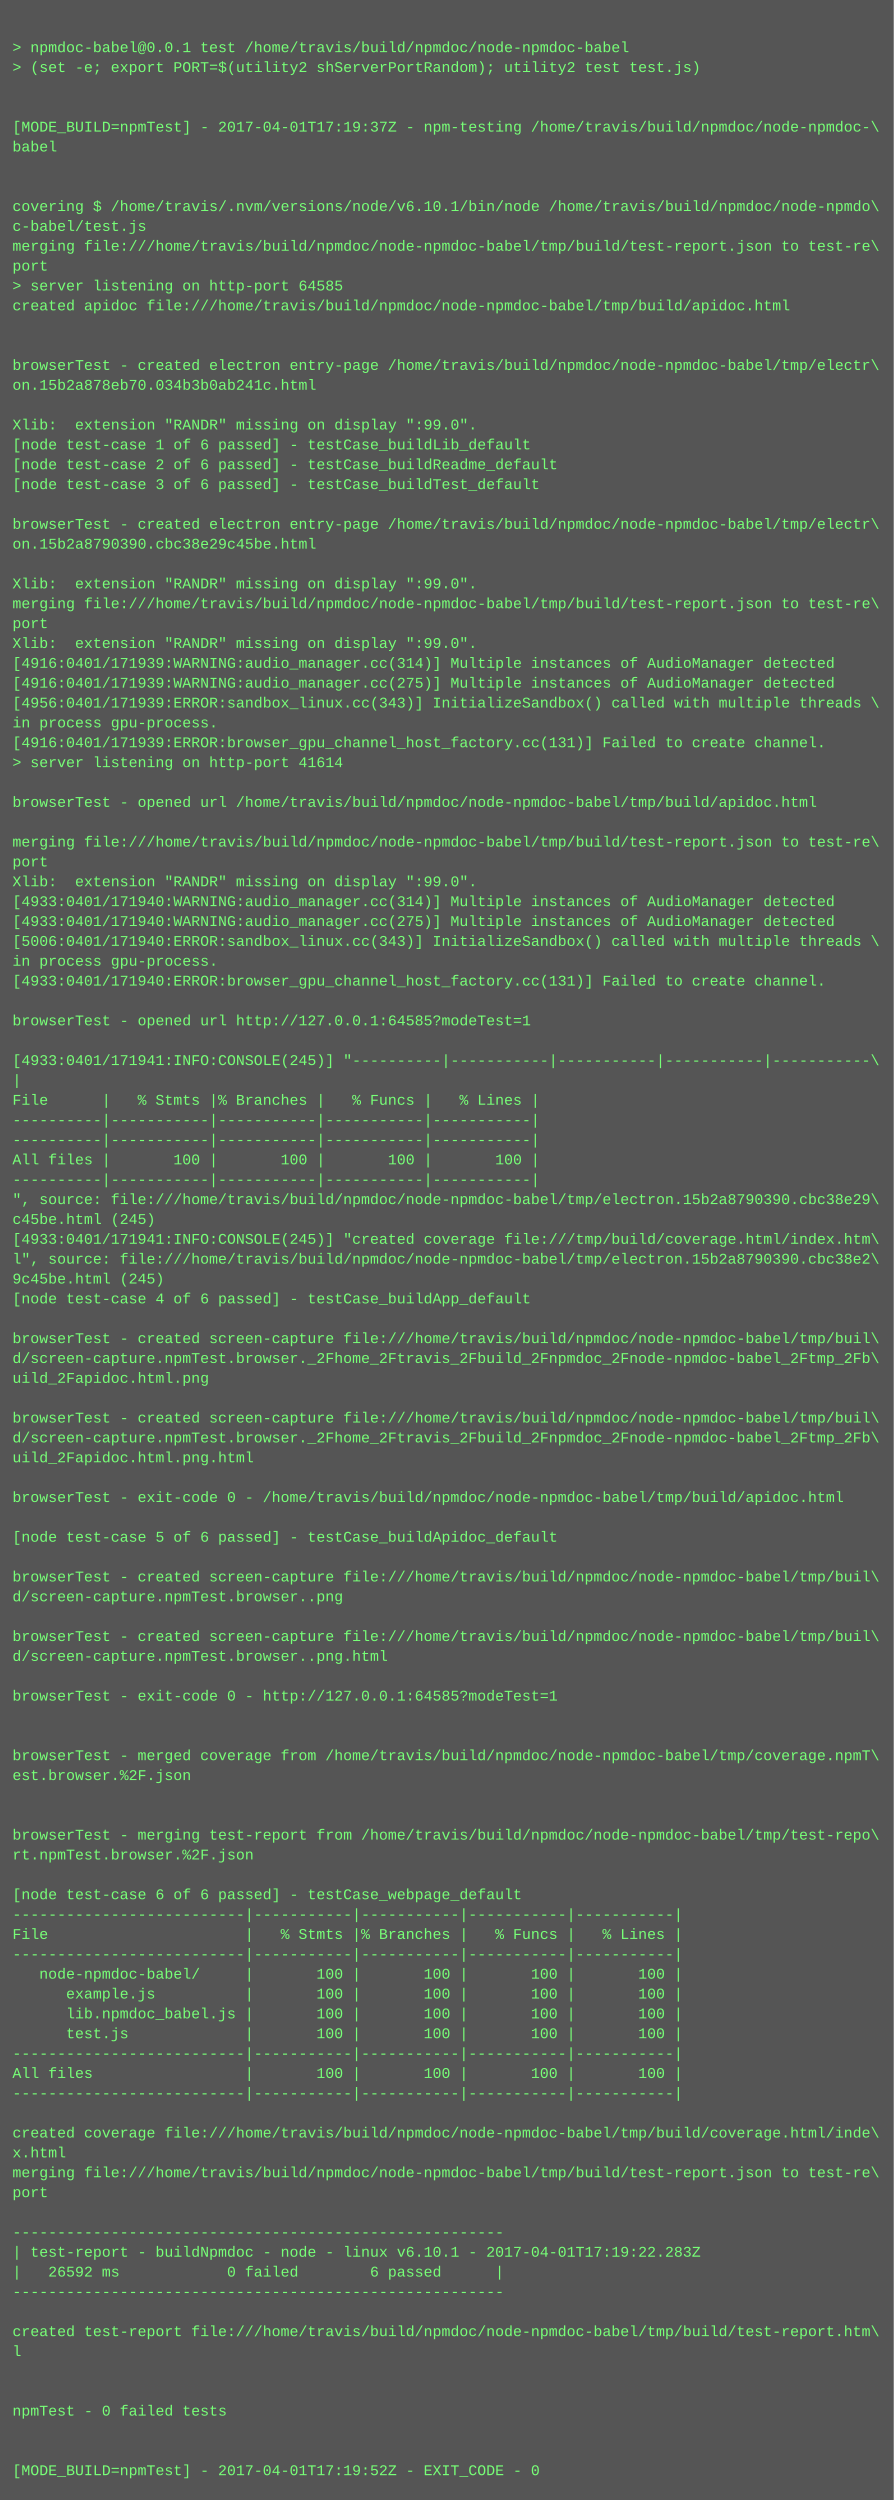
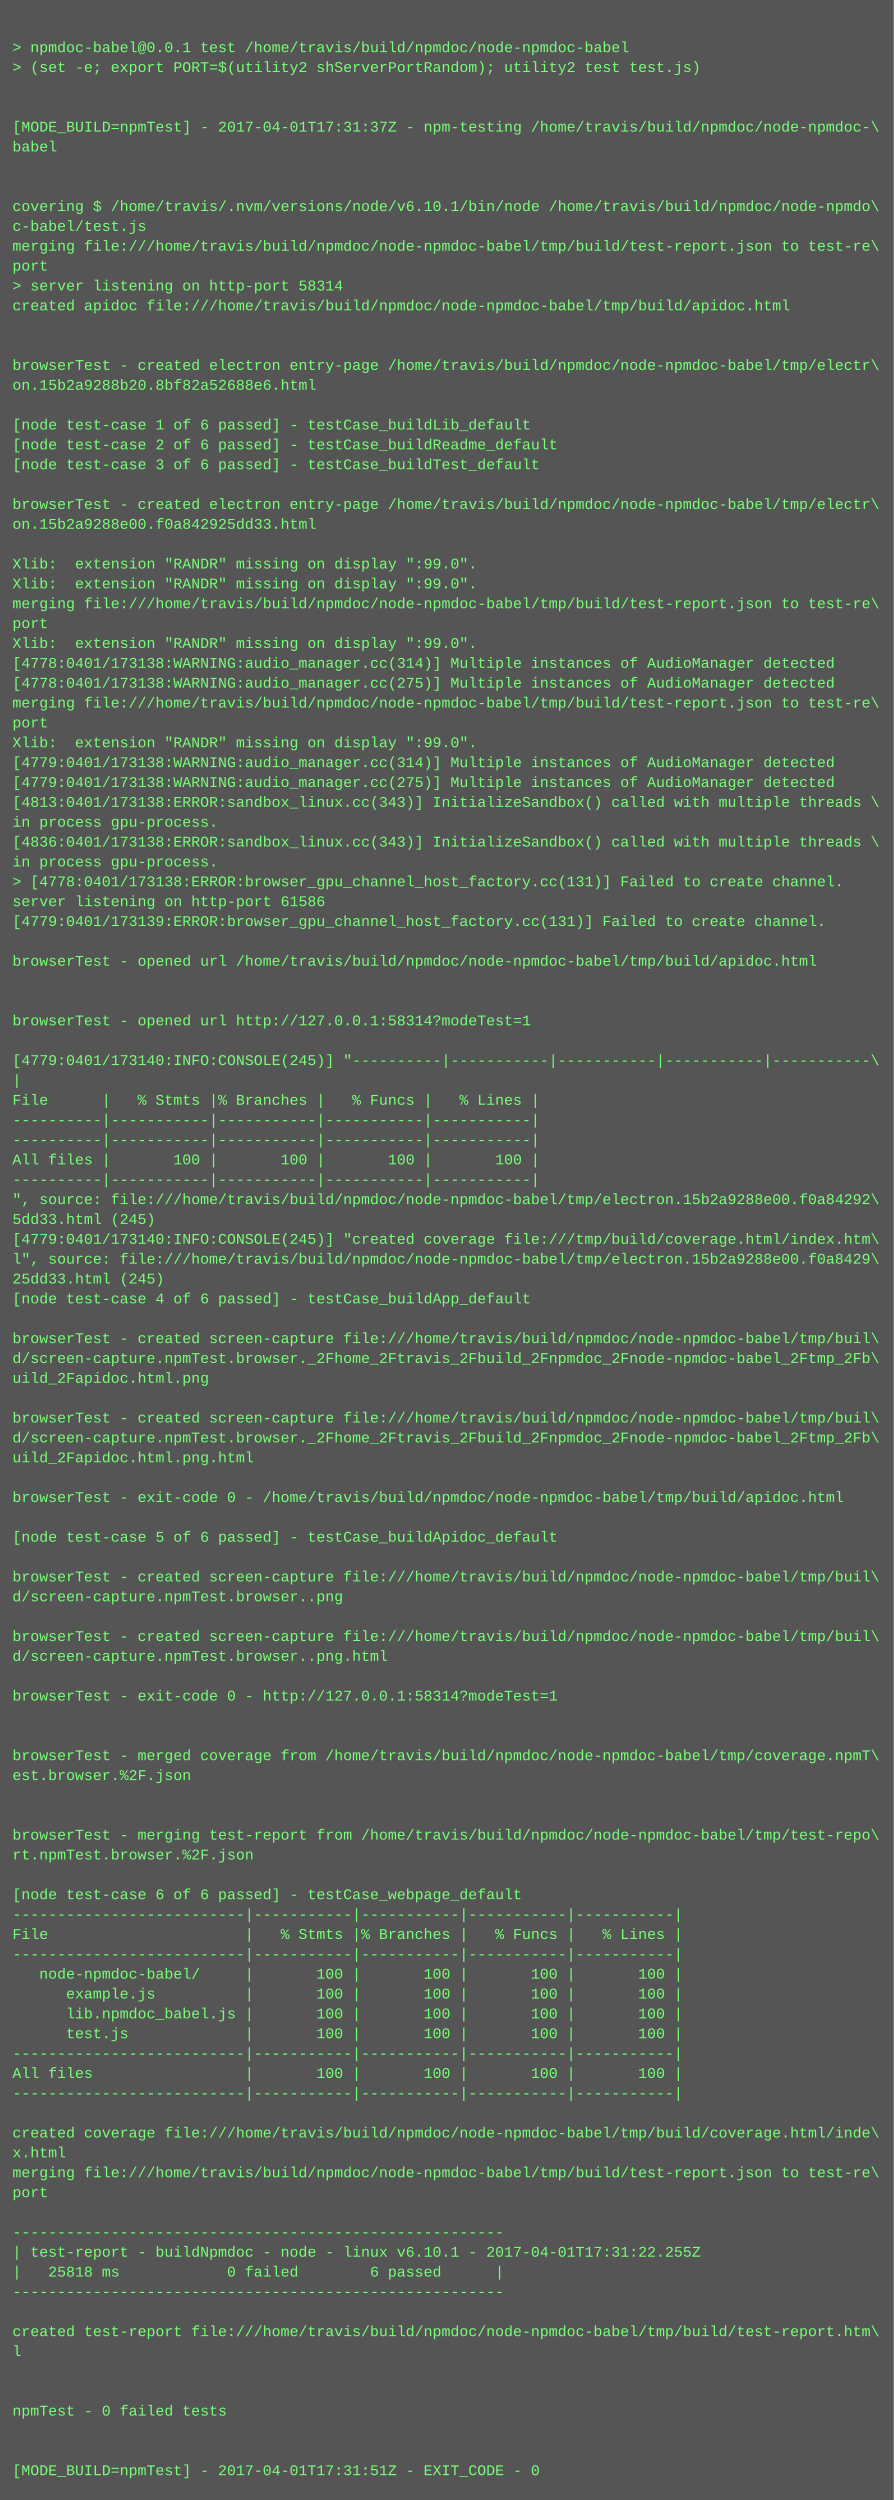
<svg xmlns="http://www.w3.org/2000/svg" height="2014" width="720">
  <rect height="2014" fill="#555" width="720" />
  <text fill="#7f7" font-family="Courier New" font-size="12" xml:space="preserve">
    <tspan x="10" y="26" />
    <tspan x="10" y="42">&gt; npmdoc-babel@0.0.1 test /home/travis/build/npmdoc/node-npmdoc-babel</tspan>
    <tspan x="10" y="58">&gt; (set -e; export PORT=$(utility2 shServerPortRandom); utility2 test test.js)</tspan>
    <tspan x="10" y="74" />
    <tspan x="10" y="90" />
-     <tspan x="10" y="106">[MODE_BUILD=npmTest] - 2017-04-01T17:19:37Z - npm-testing /home/travis/build/npmdoc/node-npmdoc-\</tspan>
+     <tspan x="10" y="106">[MODE_BUILD=npmTest] - 2017-04-01T17:31:37Z - npm-testing /home/travis/build/npmdoc/node-npmdoc-\</tspan>
    <tspan x="10" y="122">babel</tspan>
    <tspan x="10" y="138" />
    <tspan x="10" y="154" />
    <tspan x="10" y="170">covering $ /home/travis/.nvm/versions/node/v6.10.1/bin/node /home/travis/build/npmdoc/node-npmdo\</tspan>
    <tspan x="10" y="186">c-babel/test.js</tspan>
    <tspan x="10" y="202">merging file:///home/travis/build/npmdoc/node-npmdoc-babel/tmp/build/test-report.json to test-re\</tspan>
    <tspan x="10" y="218">port</tspan>
-     <tspan x="10" y="234">&gt; server listening on http-port 64585</tspan>
+     <tspan x="10" y="234">&gt; server listening on http-port 58314</tspan>
    <tspan x="10" y="250">created apidoc file:///home/travis/build/npmdoc/node-npmdoc-babel/tmp/build/apidoc.html</tspan>
    <tspan x="10" y="266" />
    <tspan x="10" y="282" />
    <tspan x="10" y="298">browserTest - created electron entry-page /home/travis/build/npmdoc/node-npmdoc-babel/tmp/electr\</tspan>
-     <tspan x="10" y="314">on.15b2a878eb70.034b3b0ab241c.html</tspan>
+     <tspan x="10" y="314">on.15b2a9288b20.8bf82a52688e6.html</tspan>
    <tspan x="10" y="330" />
-     <tspan x="10" y="346">Xlib:  extension "RANDR" missing on display ":99.0".</tspan>
-     <tspan x="10" y="362">[node test-case 1 of 6 passed] - testCase_buildLib_default</tspan>
-     <tspan x="10" y="378">[node test-case 2 of 6 passed] - testCase_buildReadme_default</tspan>
-     <tspan x="10" y="394">[node test-case 3 of 6 passed] - testCase_buildTest_default</tspan>
-     <tspan x="10" y="410" />
-     <tspan x="10" y="426">browserTest - created electron entry-page /home/travis/build/npmdoc/node-npmdoc-babel/tmp/electr\</tspan>
-     <tspan x="10" y="442">on.15b2a8790390.cbc38e29c45be.html</tspan>
-     <tspan x="10" y="458" />
+     <tspan x="10" y="346">[node test-case 1 of 6 passed] - testCase_buildLib_default</tspan>
+     <tspan x="10" y="362">[node test-case 2 of 6 passed] - testCase_buildReadme_default</tspan>
+     <tspan x="10" y="378">[node test-case 3 of 6 passed] - testCase_buildTest_default</tspan>
+     <tspan x="10" y="394" />
+     <tspan x="10" y="410">browserTest - created electron entry-page /home/travis/build/npmdoc/node-npmdoc-babel/tmp/electr\</tspan>
+     <tspan x="10" y="426">on.15b2a9288e00.f0a842925dd33.html</tspan>
+     <tspan x="10" y="442" />
+     <tspan x="10" y="458">Xlib:  extension "RANDR" missing on display ":99.0".</tspan>
    <tspan x="10" y="474">Xlib:  extension "RANDR" missing on display ":99.0".</tspan>
    <tspan x="10" y="490">merging file:///home/travis/build/npmdoc/node-npmdoc-babel/tmp/build/test-report.json to test-re\</tspan>
    <tspan x="10" y="506">port</tspan>
    <tspan x="10" y="522">Xlib:  extension "RANDR" missing on display ":99.0".</tspan>
-     <tspan x="10" y="538">[4916:0401/171939:WARNING:audio_manager.cc(314)] Multiple instances of AudioManager detected</tspan>
-     <tspan x="10" y="554">[4916:0401/171939:WARNING:audio_manager.cc(275)] Multiple instances of AudioManager detected</tspan>
-     <tspan x="10" y="570">[4956:0401/171939:ERROR:sandbox_linux.cc(343)] InitializeSandbox() called with multiple threads \</tspan>
-     <tspan x="10" y="586">in process gpu-process. </tspan>
-     <tspan x="10" y="602">[4916:0401/171939:ERROR:browser_gpu_channel_host_factory.cc(131)] Failed to create channel.</tspan>
-     <tspan x="10" y="618">&gt; server listening on http-port 41614</tspan>
-     <tspan x="10" y="634" />
-     <tspan x="10" y="650">browserTest - opened url /home/travis/build/npmdoc/node-npmdoc-babel/tmp/build/apidoc.html</tspan>
-     <tspan x="10" y="666" />
-     <tspan x="10" y="682">merging file:///home/travis/build/npmdoc/node-npmdoc-babel/tmp/build/test-report.json to test-re\</tspan>
-     <tspan x="10" y="698">port</tspan>
-     <tspan x="10" y="714">Xlib:  extension "RANDR" missing on display ":99.0".</tspan>
-     <tspan x="10" y="730">[4933:0401/171940:WARNING:audio_manager.cc(314)] Multiple instances of AudioManager detected</tspan>
-     <tspan x="10" y="746">[4933:0401/171940:WARNING:audio_manager.cc(275)] Multiple instances of AudioManager detected</tspan>
-     <tspan x="10" y="762">[5006:0401/171940:ERROR:sandbox_linux.cc(343)] InitializeSandbox() called with multiple threads \</tspan>
-     <tspan x="10" y="778">in process gpu-process. </tspan>
-     <tspan x="10" y="794">[4933:0401/171940:ERROR:browser_gpu_channel_host_factory.cc(131)] Failed to create channel.</tspan>
+     <tspan x="10" y="538">[4778:0401/173138:WARNING:audio_manager.cc(314)] Multiple instances of AudioManager detected</tspan>
+     <tspan x="10" y="554">[4778:0401/173138:WARNING:audio_manager.cc(275)] Multiple instances of AudioManager detected</tspan>
+     <tspan x="10" y="570">merging file:///home/travis/build/npmdoc/node-npmdoc-babel/tmp/build/test-report.json to test-re\</tspan>
+     <tspan x="10" y="586">port</tspan>
+     <tspan x="10" y="602">Xlib:  extension "RANDR" missing on display ":99.0".</tspan>
+     <tspan x="10" y="618">[4779:0401/173138:WARNING:audio_manager.cc(314)] Multiple instances of AudioManager detected</tspan>
+     <tspan x="10" y="634">[4779:0401/173138:WARNING:audio_manager.cc(275)] Multiple instances of AudioManager detected</tspan>
+     <tspan x="10" y="650">[4813:0401/173138:ERROR:sandbox_linux.cc(343)] InitializeSandbox() called with multiple threads \</tspan>
+     <tspan x="10" y="666">in process gpu-process. </tspan>
+     <tspan x="10" y="682">[4836:0401/173138:ERROR:sandbox_linux.cc(343)] InitializeSandbox() called with multiple threads \</tspan>
+     <tspan x="10" y="698">in process gpu-process. </tspan>
+     <tspan x="10" y="714">&gt; [4778:0401/173138:ERROR:browser_gpu_channel_host_factory.cc(131)] Failed to create channel.</tspan>
+     <tspan x="10" y="730">server listening on http-port 61586</tspan>
+     <tspan x="10" y="746">[4779:0401/173139:ERROR:browser_gpu_channel_host_factory.cc(131)] Failed to create channel.</tspan>
+     <tspan x="10" y="762" />
+     <tspan x="10" y="778">browserTest - opened url /home/travis/build/npmdoc/node-npmdoc-babel/tmp/build/apidoc.html</tspan>
+     <tspan x="10" y="794" />
    <tspan x="10" y="810" />
-     <tspan x="10" y="826">browserTest - opened url http://127.0.0.1:64585?modeTest=1</tspan>
+     <tspan x="10" y="826">browserTest - opened url http://127.0.0.1:58314?modeTest=1</tspan>
    <tspan x="10" y="842" />
-     <tspan x="10" y="858">[4933:0401/171941:INFO:CONSOLE(245)] "----------|-----------|-----------|-----------|-----------\</tspan>
+     <tspan x="10" y="858">[4779:0401/173140:INFO:CONSOLE(245)] "----------|-----------|-----------|-----------|-----------\</tspan>
    <tspan x="10" y="874">|</tspan>
    <tspan x="10" y="890">File      |   % Stmts |% Branches |   % Funcs |   % Lines |</tspan>
    <tspan x="10" y="906">----------|-----------|-----------|-----------|-----------|</tspan>
    <tspan x="10" y="922">----------|-----------|-----------|-----------|-----------|</tspan>
    <tspan x="10" y="938">All files |       100 |       100 |       100 |       100 |</tspan>
    <tspan x="10" y="954">----------|-----------|-----------|-----------|-----------|</tspan>
-     <tspan x="10" y="970">", source: file:///home/travis/build/npmdoc/node-npmdoc-babel/tmp/electron.15b2a8790390.cbc38e29\</tspan>
-     <tspan x="10" y="986">c45be.html (245)</tspan>
-     <tspan x="10" y="1002">[4933:0401/171941:INFO:CONSOLE(245)] "created coverage file:///tmp/build/coverage.html/index.htm\</tspan>
-     <tspan x="10" y="1018">l", source: file:///home/travis/build/npmdoc/node-npmdoc-babel/tmp/electron.15b2a8790390.cbc38e2\</tspan>
-     <tspan x="10" y="1034">9c45be.html (245)</tspan>
+     <tspan x="10" y="970">", source: file:///home/travis/build/npmdoc/node-npmdoc-babel/tmp/electron.15b2a9288e00.f0a84292\</tspan>
+     <tspan x="10" y="986">5dd33.html (245)</tspan>
+     <tspan x="10" y="1002">[4779:0401/173140:INFO:CONSOLE(245)] "created coverage file:///tmp/build/coverage.html/index.htm\</tspan>
+     <tspan x="10" y="1018">l", source: file:///home/travis/build/npmdoc/node-npmdoc-babel/tmp/electron.15b2a9288e00.f0a8429\</tspan>
+     <tspan x="10" y="1034">25dd33.html (245)</tspan>
    <tspan x="10" y="1050">[node test-case 4 of 6 passed] - testCase_buildApp_default</tspan>
    <tspan x="10" y="1066" />
    <tspan x="10" y="1082">browserTest - created screen-capture file:///home/travis/build/npmdoc/node-npmdoc-babel/tmp/buil\</tspan>
    <tspan x="10" y="1098">d/screen-capture.npmTest.browser._2Fhome_2Ftravis_2Fbuild_2Fnpmdoc_2Fnode-npmdoc-babel_2Ftmp_2Fb\</tspan>
    <tspan x="10" y="1114">uild_2Fapidoc.html.png</tspan>
    <tspan x="10" y="1130" />
    <tspan x="10" y="1146">browserTest - created screen-capture file:///home/travis/build/npmdoc/node-npmdoc-babel/tmp/buil\</tspan>
    <tspan x="10" y="1162">d/screen-capture.npmTest.browser._2Fhome_2Ftravis_2Fbuild_2Fnpmdoc_2Fnode-npmdoc-babel_2Ftmp_2Fb\</tspan>
    <tspan x="10" y="1178">uild_2Fapidoc.html.png.html</tspan>
    <tspan x="10" y="1194" />
    <tspan x="10" y="1210">browserTest - exit-code 0 - /home/travis/build/npmdoc/node-npmdoc-babel/tmp/build/apidoc.html</tspan>
    <tspan x="10" y="1226" />
    <tspan x="10" y="1242">[node test-case 5 of 6 passed] - testCase_buildApidoc_default</tspan>
    <tspan x="10" y="1258" />
    <tspan x="10" y="1274">browserTest - created screen-capture file:///home/travis/build/npmdoc/node-npmdoc-babel/tmp/buil\</tspan>
    <tspan x="10" y="1290">d/screen-capture.npmTest.browser..png</tspan>
    <tspan x="10" y="1306" />
    <tspan x="10" y="1322">browserTest - created screen-capture file:///home/travis/build/npmdoc/node-npmdoc-babel/tmp/buil\</tspan>
    <tspan x="10" y="1338">d/screen-capture.npmTest.browser..png.html</tspan>
    <tspan x="10" y="1354" />
-     <tspan x="10" y="1370">browserTest - exit-code 0 - http://127.0.0.1:64585?modeTest=1</tspan>
+     <tspan x="10" y="1370">browserTest - exit-code 0 - http://127.0.0.1:58314?modeTest=1</tspan>
    <tspan x="10" y="1386" />
    <tspan x="10" y="1402" />
    <tspan x="10" y="1418">browserTest - merged coverage from /home/travis/build/npmdoc/node-npmdoc-babel/tmp/coverage.npmT\</tspan>
    <tspan x="10" y="1434">est.browser.%2F.json</tspan>
    <tspan x="10" y="1450" />
    <tspan x="10" y="1466" />
    <tspan x="10" y="1482">browserTest - merging test-report from /home/travis/build/npmdoc/node-npmdoc-babel/tmp/test-repo\</tspan>
    <tspan x="10" y="1498">rt.npmTest.browser.%2F.json</tspan>
    <tspan x="10" y="1514" />
    <tspan x="10" y="1530">[node test-case 6 of 6 passed] - testCase_webpage_default</tspan>
    <tspan x="10" y="1546">--------------------------|-----------|-----------|-----------|-----------|</tspan>
    <tspan x="10" y="1562">File                      |   % Stmts |% Branches |   % Funcs |   % Lines |</tspan>
    <tspan x="10" y="1578">--------------------------|-----------|-----------|-----------|-----------|</tspan>
    <tspan x="10" y="1594">   node-npmdoc-babel/     |       100 |       100 |       100 |       100 |</tspan>
    <tspan x="10" y="1610">      example.js          |       100 |       100 |       100 |       100 |</tspan>
    <tspan x="10" y="1626">      lib.npmdoc_babel.js |       100 |       100 |       100 |       100 |</tspan>
    <tspan x="10" y="1642">      test.js             |       100 |       100 |       100 |       100 |</tspan>
    <tspan x="10" y="1658">--------------------------|-----------|-----------|-----------|-----------|</tspan>
    <tspan x="10" y="1674">All files                 |       100 |       100 |       100 |       100 |</tspan>
    <tspan x="10" y="1690">--------------------------|-----------|-----------|-----------|-----------|</tspan>
    <tspan x="10" y="1706" />
    <tspan x="10" y="1722">created coverage file:///home/travis/build/npmdoc/node-npmdoc-babel/tmp/build/coverage.html/inde\</tspan>
    <tspan x="10" y="1738">x.html</tspan>
    <tspan x="10" y="1754">merging file:///home/travis/build/npmdoc/node-npmdoc-babel/tmp/build/test-report.json to test-re\</tspan>
    <tspan x="10" y="1770">port</tspan>
    <tspan x="10" y="1786" />
    <tspan x="10" y="1802">-------------------------------------------------------</tspan>
-     <tspan x="10" y="1818">| test-report - buildNpmdoc - node - linux v6.10.1 - 2017-04-01T17:19:22.283Z</tspan>
-     <tspan x="10" y="1834">|   26592 ms            0 failed        6 passed      |</tspan>
+     <tspan x="10" y="1818">| test-report - buildNpmdoc - node - linux v6.10.1 - 2017-04-01T17:31:22.255Z</tspan>
+     <tspan x="10" y="1834">|   25818 ms            0 failed        6 passed      |</tspan>
    <tspan x="10" y="1850">-------------------------------------------------------</tspan>
    <tspan x="10" y="1866" />
    <tspan x="10" y="1882">created test-report file:///home/travis/build/npmdoc/node-npmdoc-babel/tmp/build/test-report.htm\</tspan>
    <tspan x="10" y="1898">l</tspan>
    <tspan x="10" y="1914" />
    <tspan x="10" y="1930" />
    <tspan x="10" y="1946">npmTest - 0 failed tests</tspan>
    <tspan x="10" y="1962" />
    <tspan x="10" y="1978" />
-     <tspan x="10" y="1994">[MODE_BUILD=npmTest] - 2017-04-01T17:19:52Z - EXIT_CODE - 0</tspan>
+     <tspan x="10" y="1994">[MODE_BUILD=npmTest] - 2017-04-01T17:31:51Z - EXIT_CODE - 0</tspan>
  </text>
</svg>
